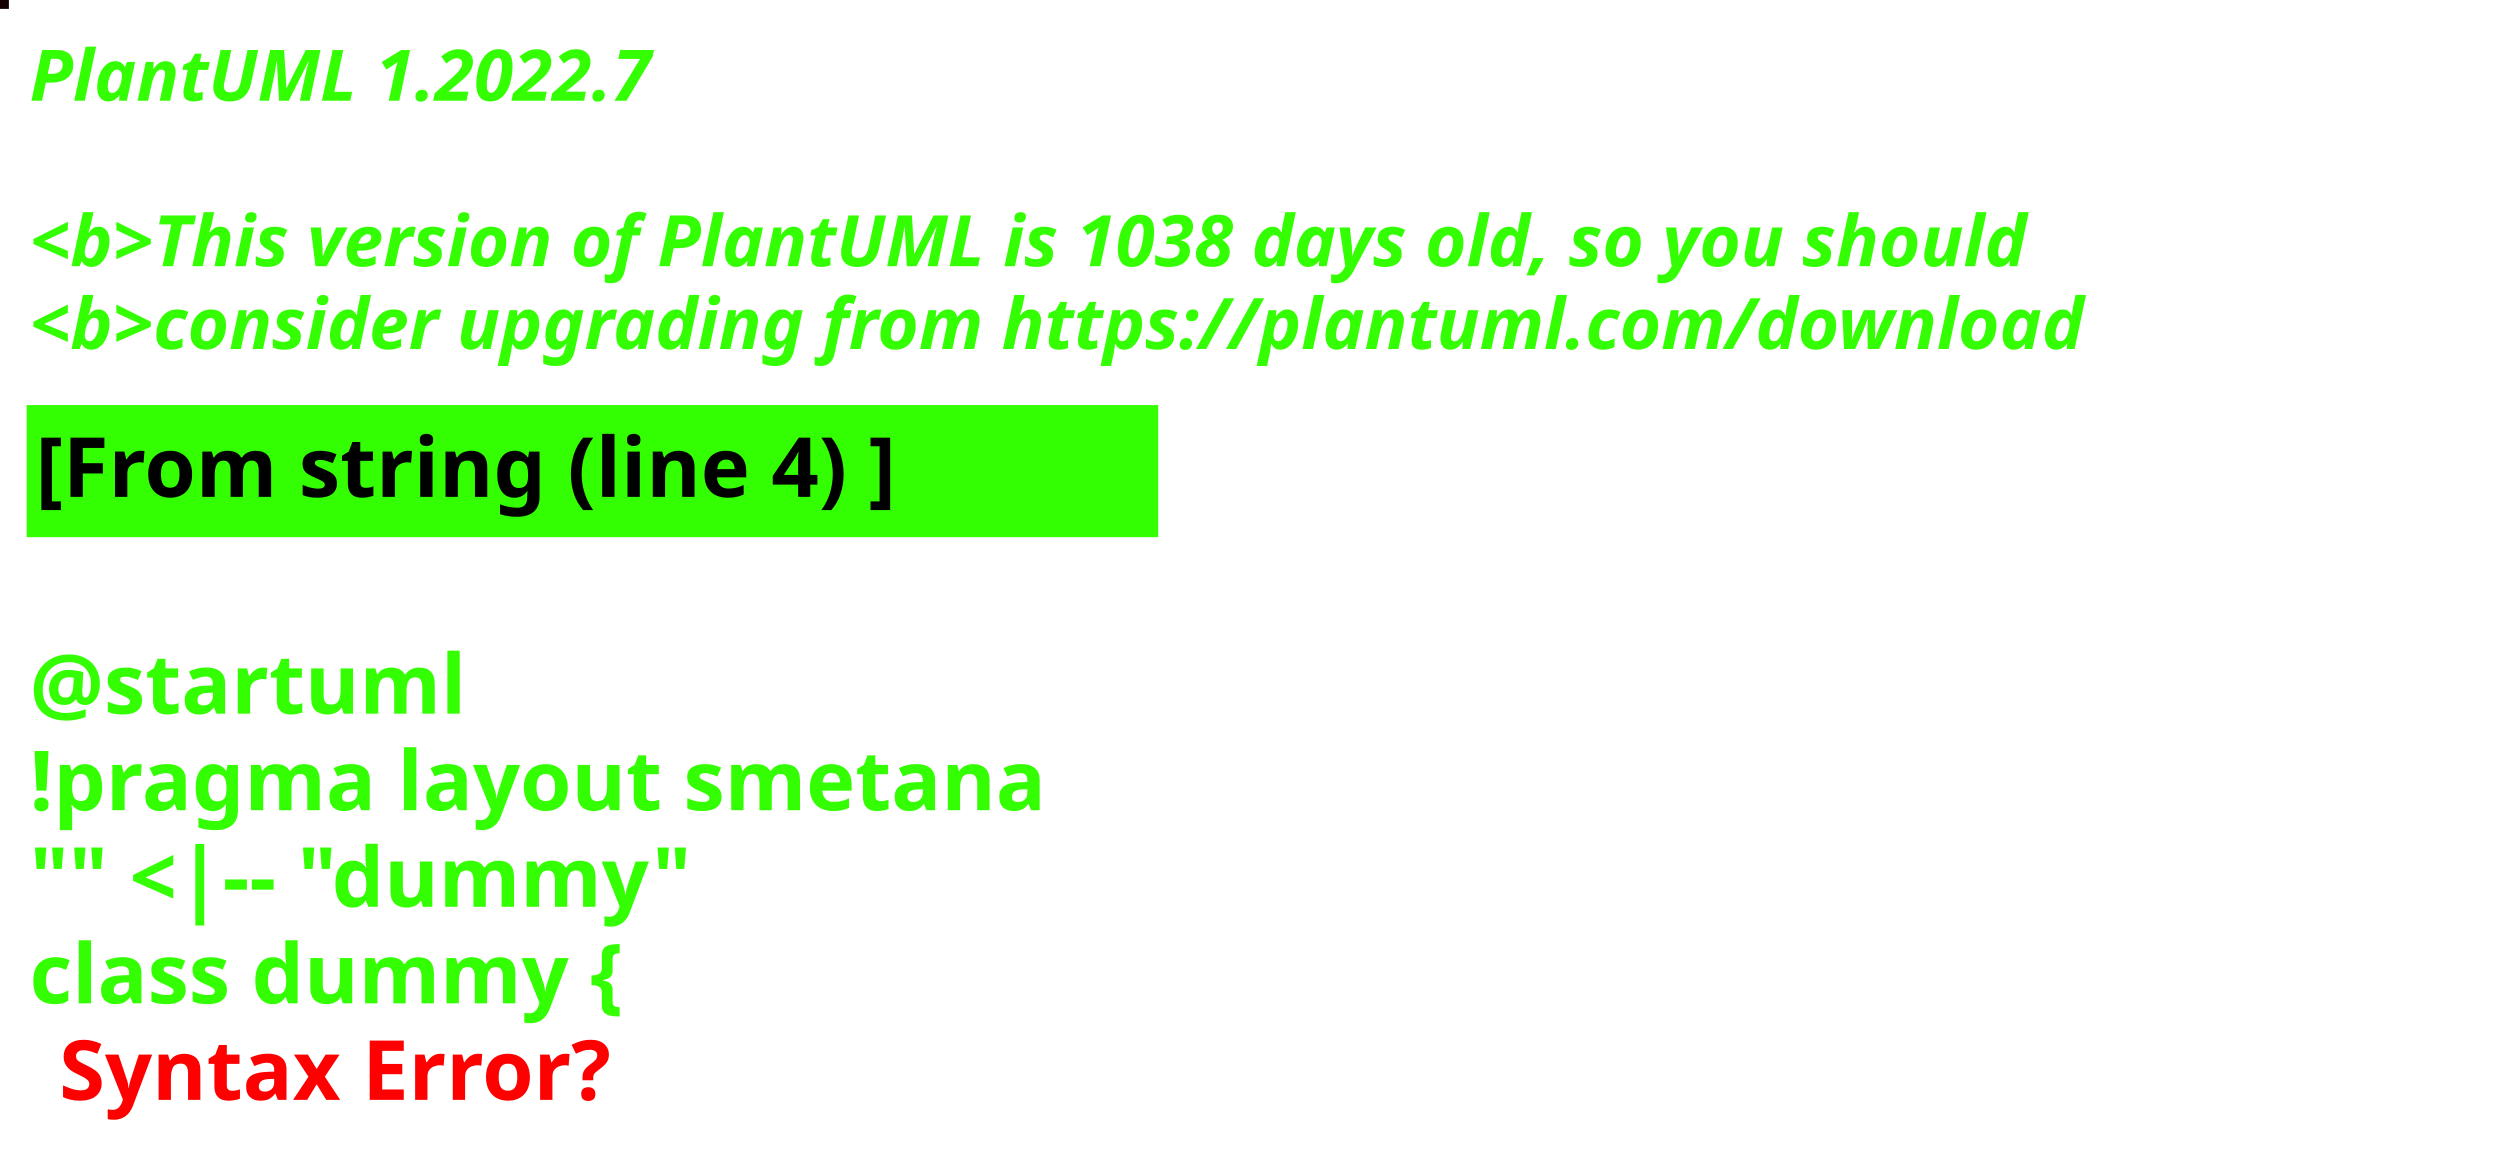
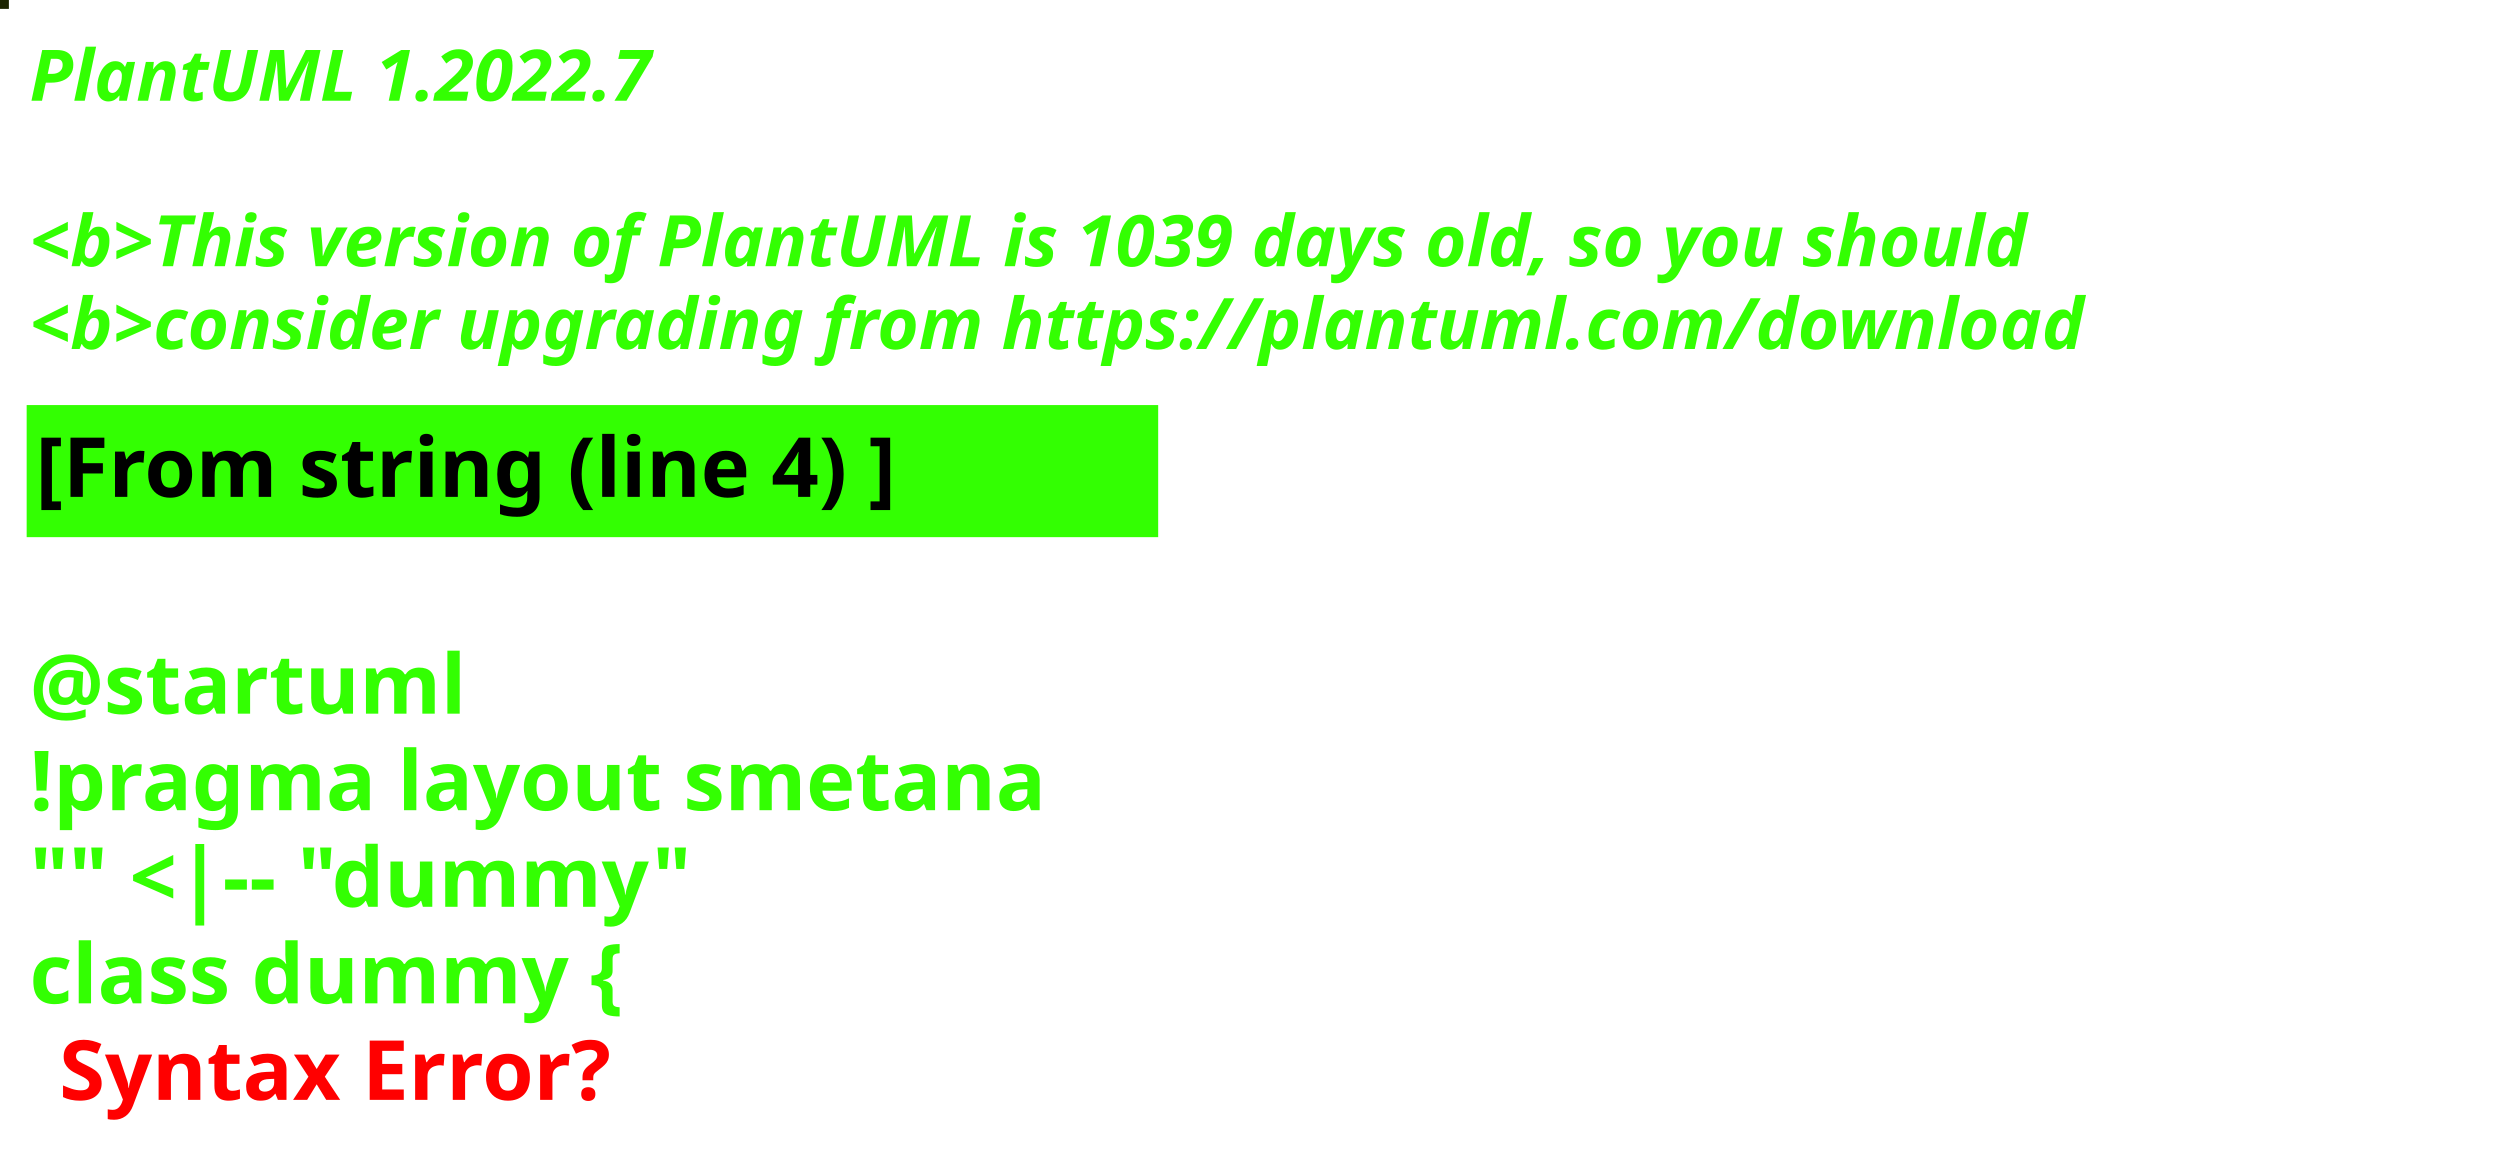
<svg xmlns="http://www.w3.org/2000/svg" contentStyleType="text/css" height="194px" preserveAspectRatio="none" style="width:422px;height:194px;background:#000000;" version="1.1" viewBox="0 0 422 194" width="422px" zoomAndPan="magnify">
  <defs />
  <g>
-     <rect fill="#140102" height="1" style="stroke:#140102;stroke-width:1.0;" width="1" x="0" y="0" />
+     <rect fill="#1C2501" height="1" style="stroke:#1C2501;stroke-width:1.0;" width="1" x="0" y="0" />
    <text fill="#33FF02" font-family="sans-serif" font-size="12" font-style="italic" font-weight="bold" lengthAdjust="spacing" textLength="127" x="5" y="17">PlantUML 1.2022.7</text>
    <text fill="#33FF02" font-family="sans-serif" font-size="12" font-style="italic" font-weight="bold" lengthAdjust="spacing" textLength="4" x="5" y="30.969"> </text>
-     <text fill="#33FF02" font-family="sans-serif" font-size="12" font-style="italic" font-weight="bold" lengthAdjust="spacing" textLength="407" x="5" y="44.938">&lt;b&gt;This version of PlantUML is 1038 days old, so you should</text>
+     <text fill="#33FF02" font-family="sans-serif" font-size="12" font-style="italic" font-weight="bold" lengthAdjust="spacing" textLength="407" x="5" y="44.938">&lt;b&gt;This version of PlantUML is 1039 days old, so you should</text>
    <text fill="#33FF02" font-family="sans-serif" font-size="12" font-style="italic" font-weight="bold" lengthAdjust="spacing" textLength="408" x="5" y="58.906">&lt;b&gt;consider upgrading from https://plantuml.com/download</text>
    <rect fill="#33FF02" height="21.297" style="stroke:#33FF02;stroke-width:1.0;" width="190" x="5" y="68.875" />
    <text fill="#000000" font-family="sans-serif" font-size="14" font-weight="bold" lengthAdjust="spacing" textLength="168" x="6" y="83.875">[From string (line 4) ]</text>
    <text fill="#33FF02" font-family="sans-serif" font-size="14" font-weight="bold" lengthAdjust="spacing" textLength="5" x="5" y="104.172"> </text>
    <text fill="#33FF02" font-family="sans-serif" font-size="14" font-weight="bold" lengthAdjust="spacing" textLength="79" x="5" y="120.469">@startuml</text>
    <text fill="#33FF02" font-family="sans-serif" font-size="14" font-weight="bold" lengthAdjust="spacing" textLength="190" x="5" y="136.766">!pragma layout smetana</text>
    <text fill="#33FF02" font-family="sans-serif" font-size="14" font-weight="bold" lengthAdjust="spacing" textLength="124" x="5" y="153.062">"" &lt;|-- "dummy"</text>
    <text fill="#33FF02" font-family="sans-serif" font-size="14" font-weight="bold" lengthAdjust="spacing" text-decoration="wavy underline" textLength="117" x="5" y="169.359">class dummy {</text>
    <text fill="#FF0000" font-family="sans-serif" font-size="14" font-weight="bold" lengthAdjust="spacing" textLength="106" x="10" y="185.656">Syntax Error?</text>
  </g>
</svg>
